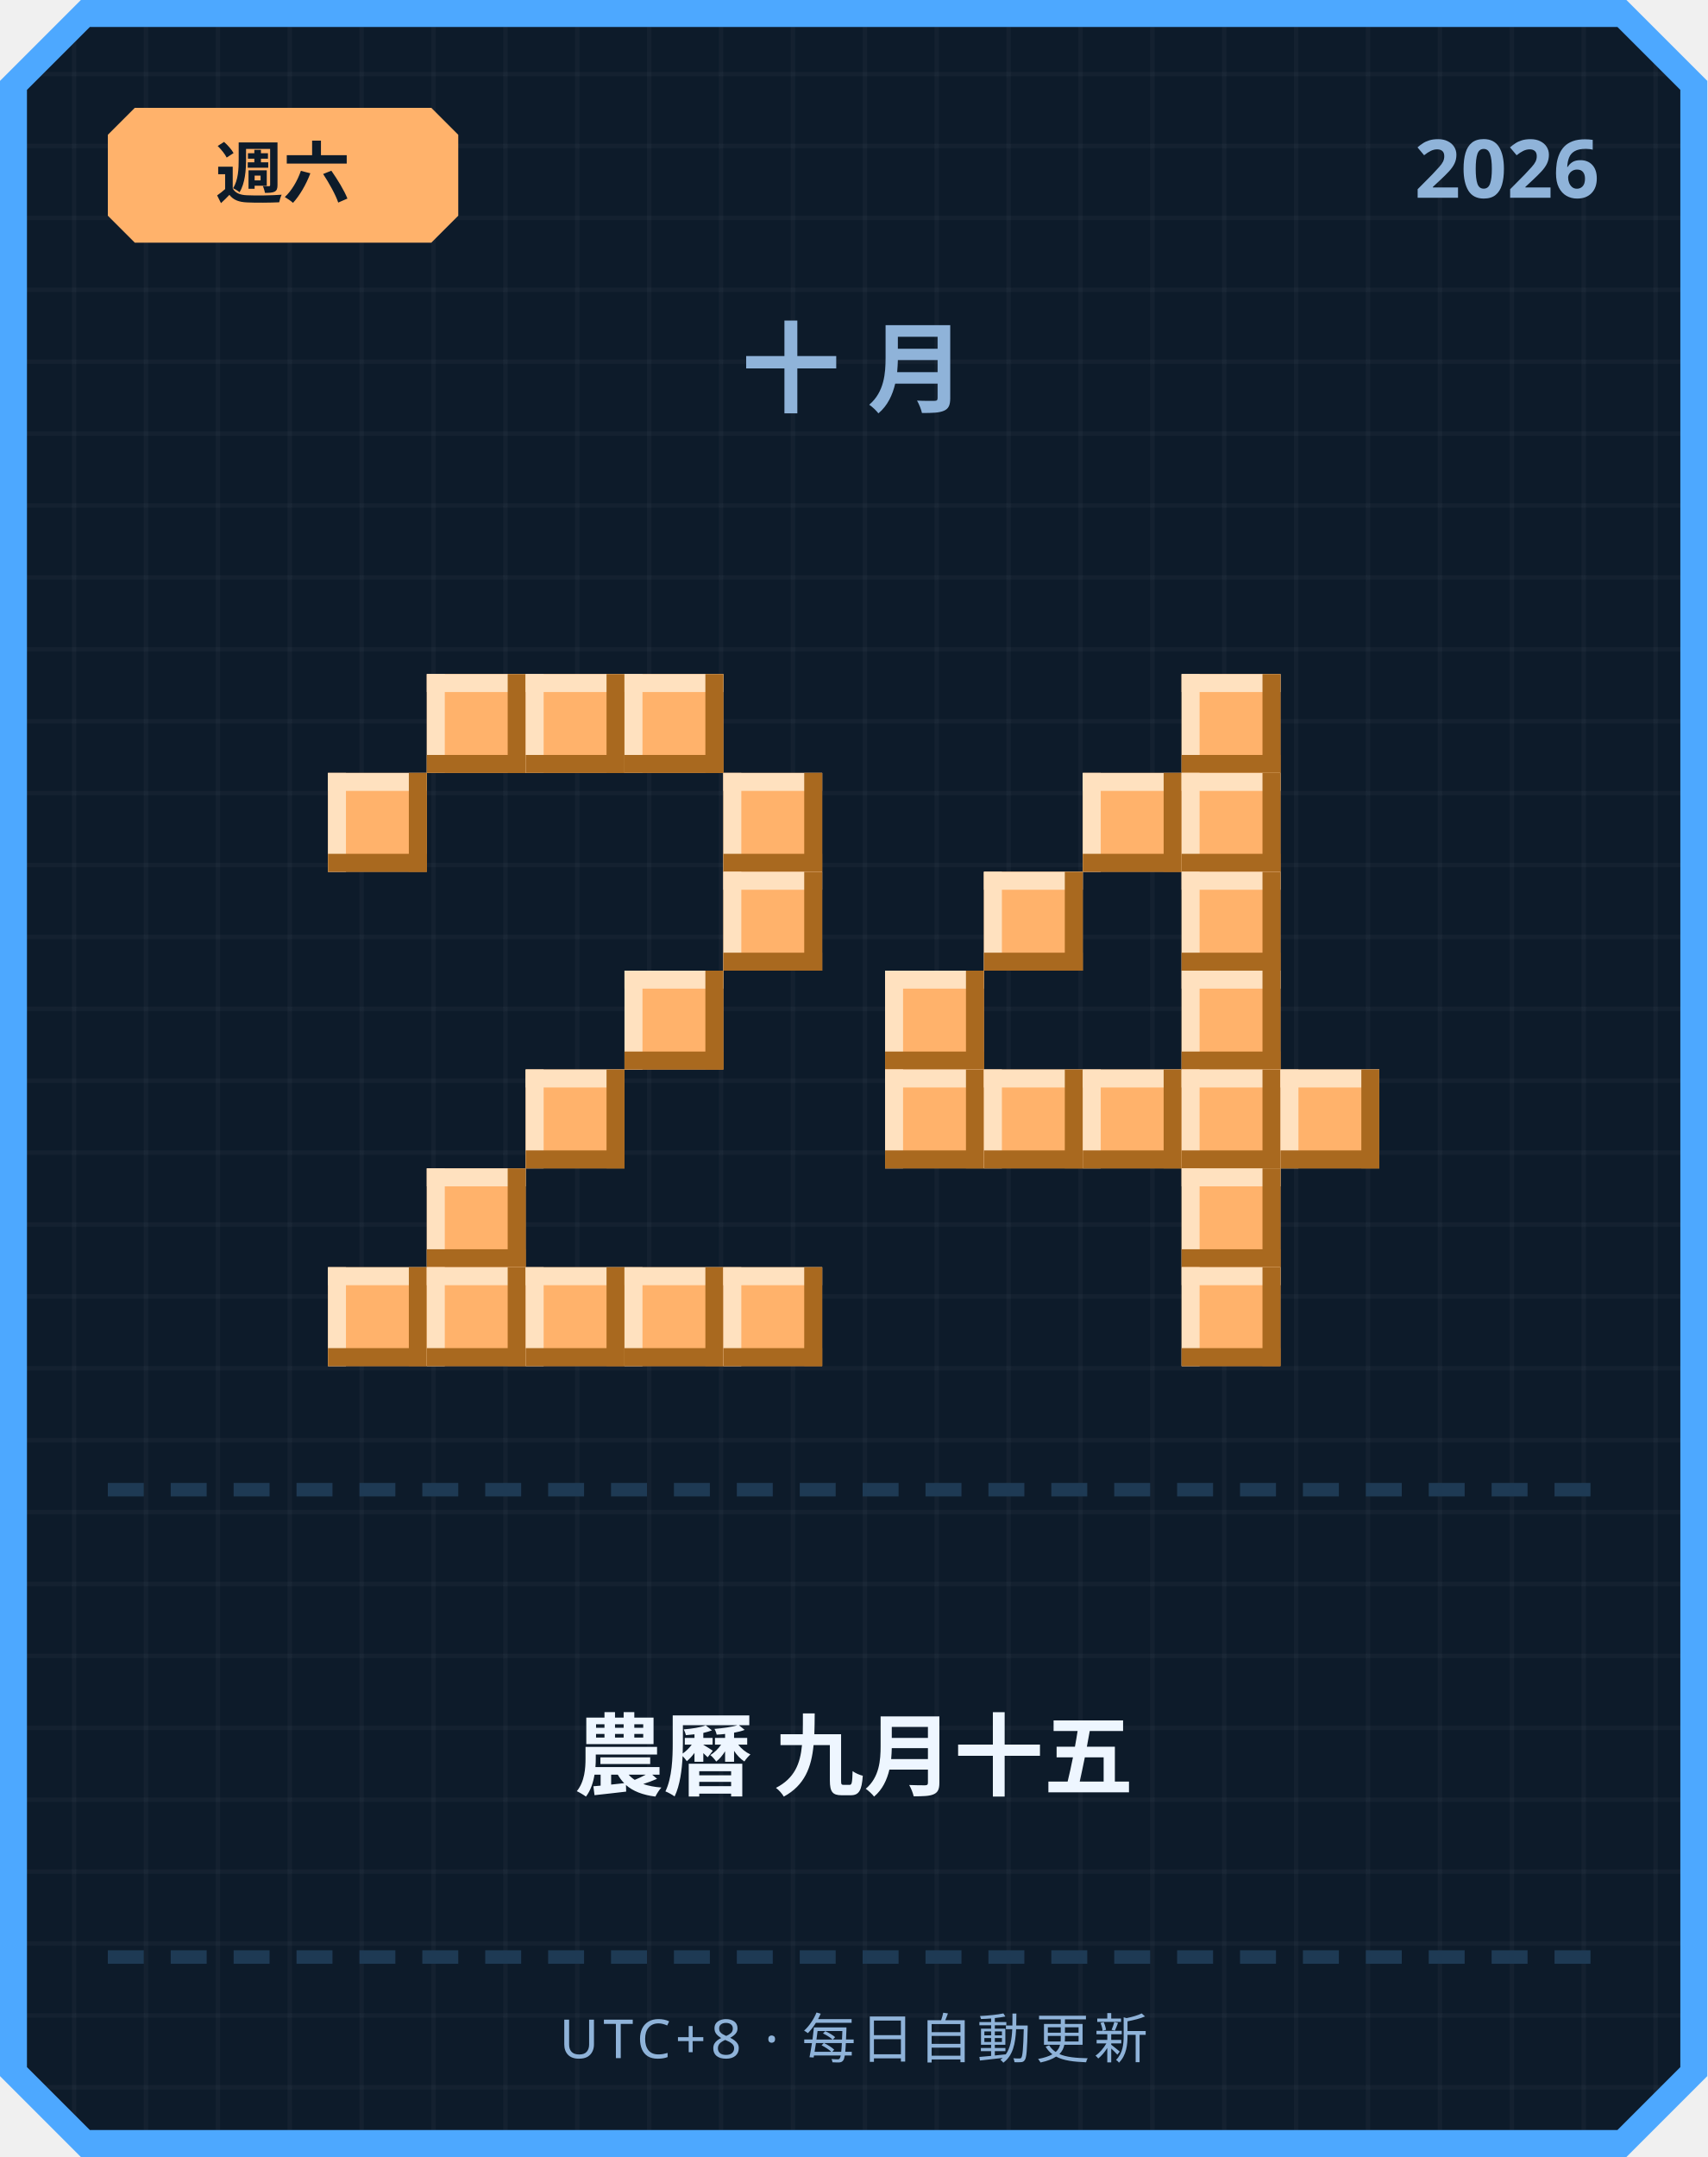
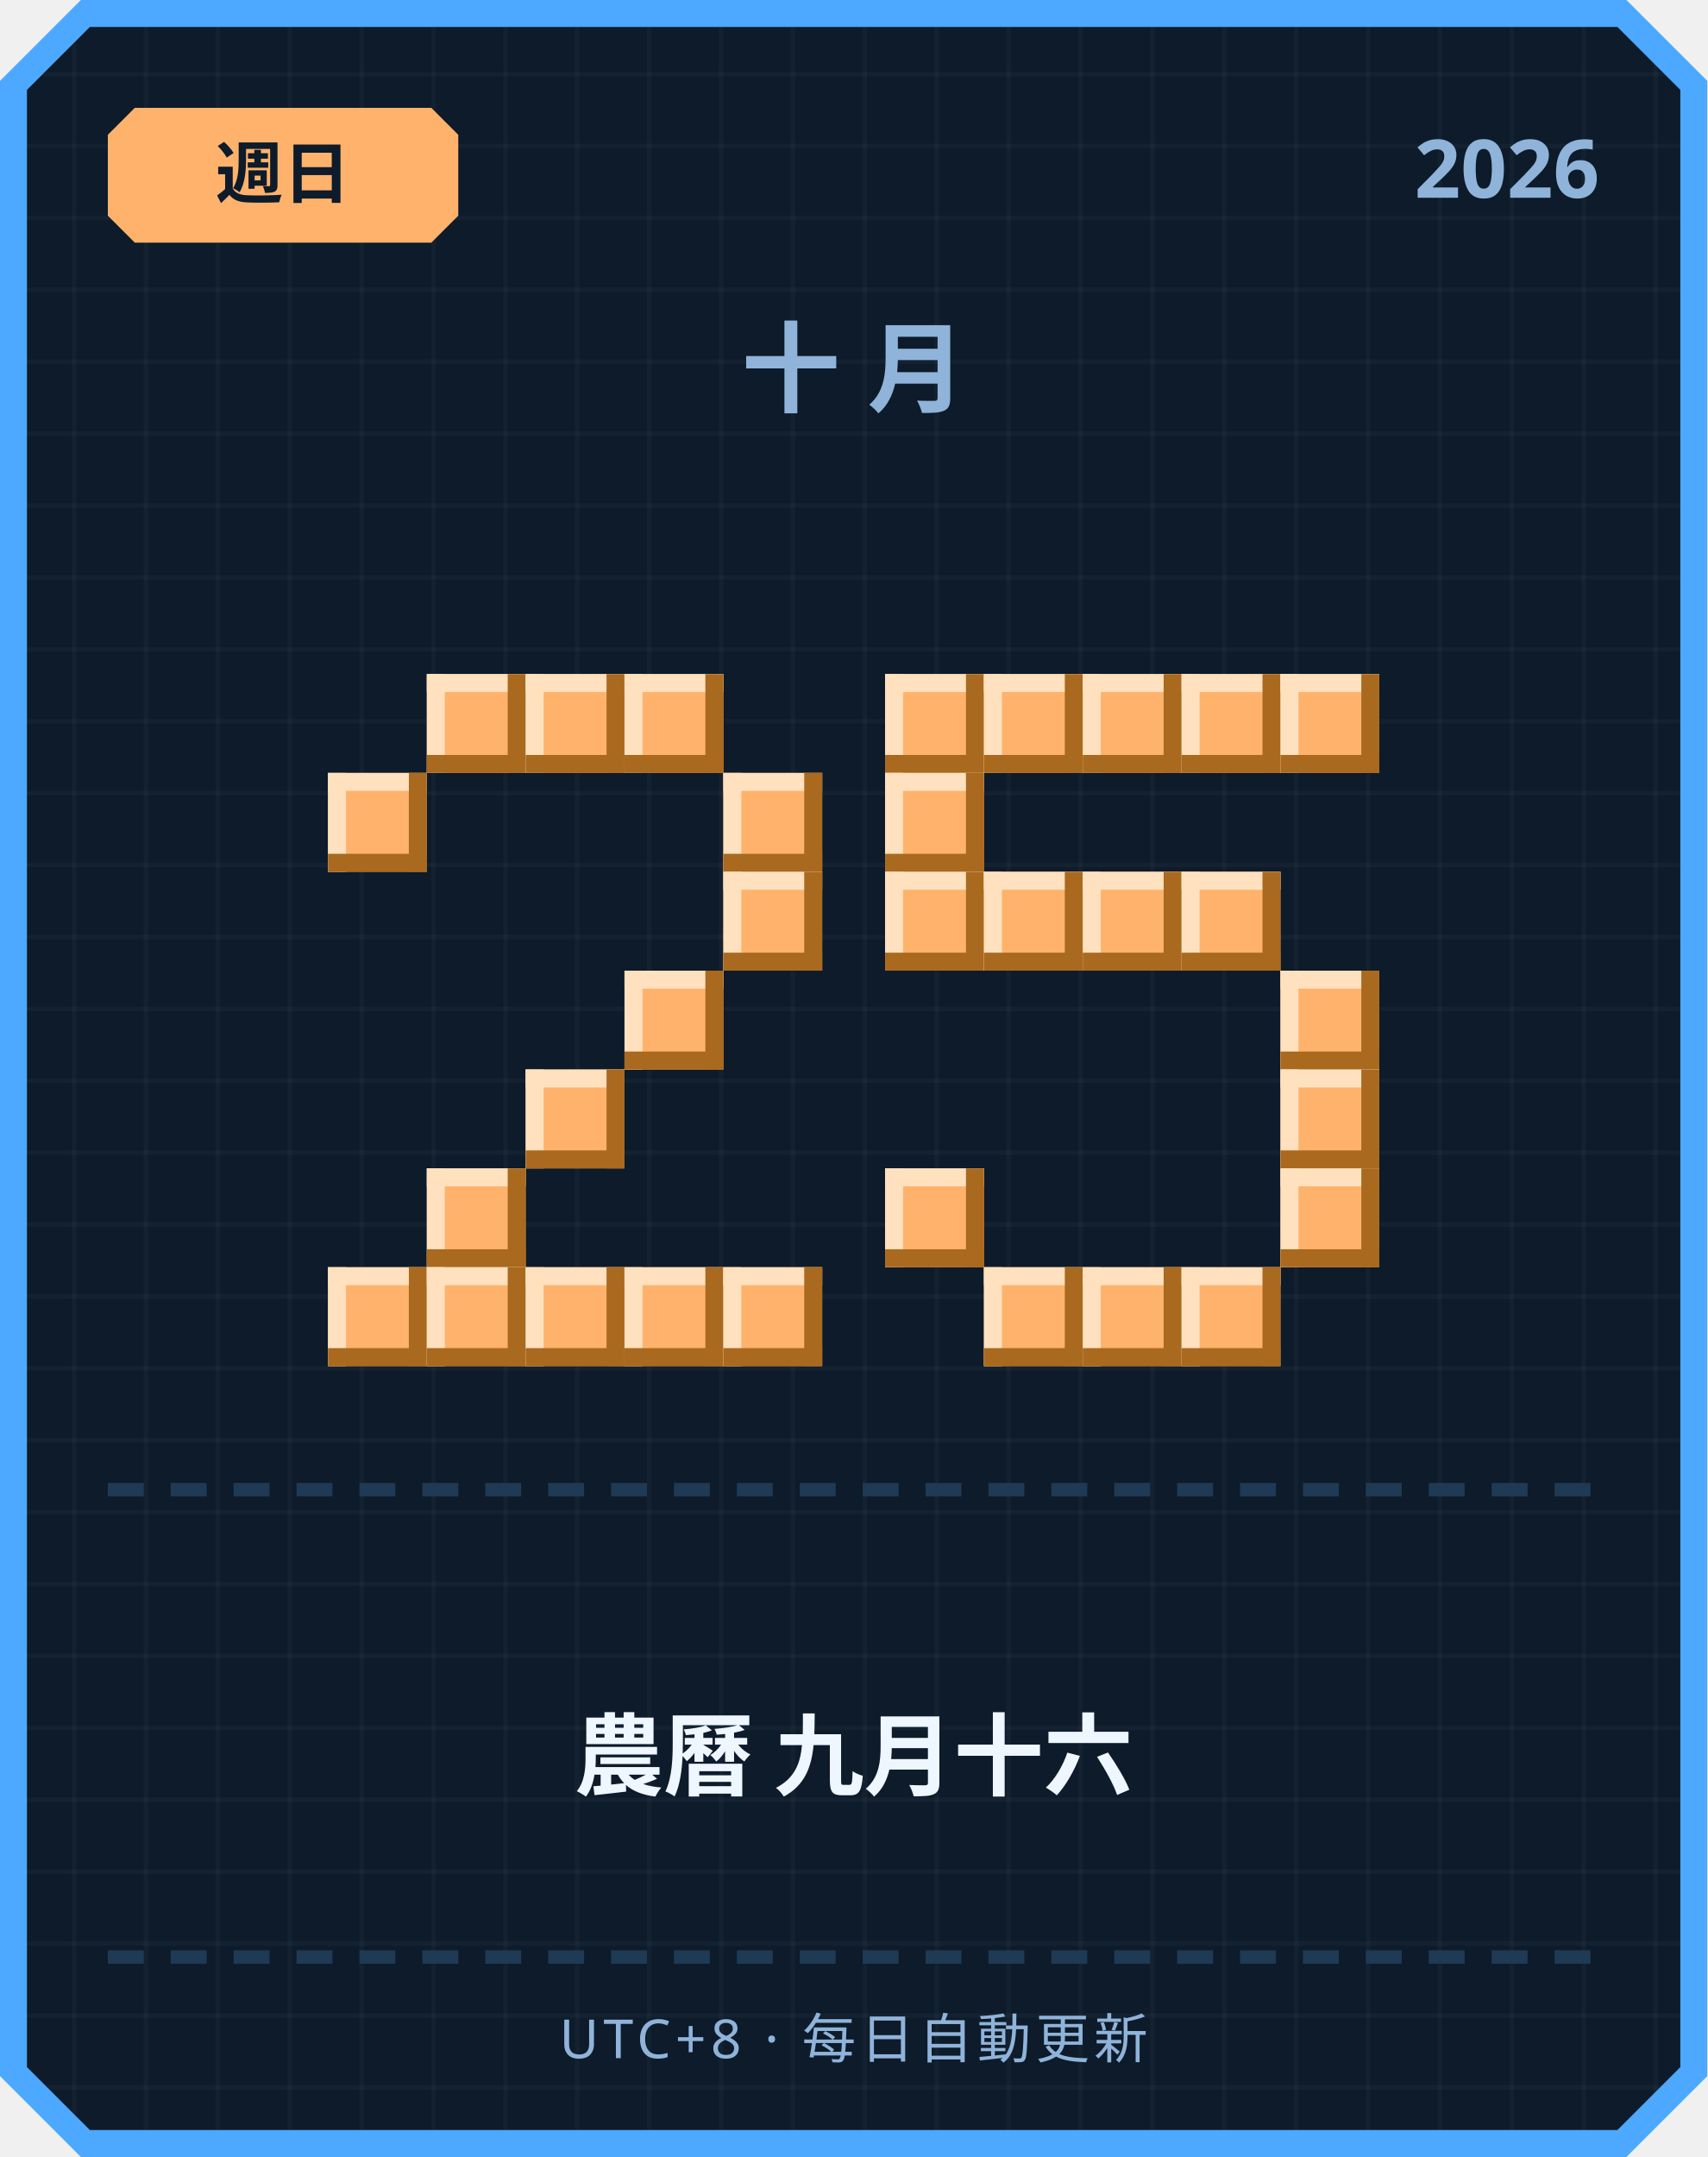
<svg xmlns="http://www.w3.org/2000/svg" width="380" height="480" viewBox="0 0 380 480">
  <defs>
    <pattern id="grid" width="16" height="16" patternUnits="userSpaceOnUse">
      <rect width="16" height="16" fill="#0d1b2a" />
      <rect width="1" height="16" fill="#ffffff" opacity="0.03" />
      <rect width="16" height="1" fill="#ffffff" opacity="0.03" />
    </pattern>
  </defs>
  <path d="M 18,0 L 362,0 L 380,18 L 380,462 L 362,480 L 18,480 L 0,462 L 0,18 Z" fill="#4da8ff" />
  <path d="M 20,6 L 360,6 L 374,20 L 374,460 L 360,474 L 20,474 L 6,460 L 6,20 Z" fill="url(#grid)" />
  <path d="M 30,24 L 96,24 L 102,30 L 102,48 L 96,54 L 30,54 L 24,48 L 24,30 Z" fill="#ffb26b" />
-   <text x="63" y="44" text-anchor="middle" font-family="'Segoe UI', sans-serif" font-size="15" font-weight="700" fill="#0d1b2a">週六</text>
+   <text x="63" y="44" text-anchor="middle" font-family="'Segoe UI', sans-serif" font-size="15" font-weight="700" fill="#0d1b2a">週日</text>
  <text x="356" y="44" text-anchor="end" font-family="'Segoe UI', sans-serif" font-size="18" font-weight="700" fill="#8fb3d9">2026</text>
  <text x="190" y="90" text-anchor="middle" font-family="'Segoe UI', sans-serif" font-size="22" font-weight="700" letter-spacing="6" fill="#8fb3d9">十月</text>
  <rect x="95" y="150" width="22" height="22" fill="#ffb26b" />
  <rect x="95" y="150" width="22" height="4" fill="#ffe1bf" />
  <rect x="95" y="150" width="4" height="22" fill="#ffe1bf" />
  <rect x="95" y="168" width="22" height="4" fill="#a9691f" />
  <rect x="113" y="150" width="4" height="22" fill="#a9691f" />
  <rect x="117" y="150" width="22" height="22" fill="#ffb26b" />
  <rect x="117" y="150" width="22" height="4" fill="#ffe1bf" />
  <rect x="117" y="150" width="4" height="22" fill="#ffe1bf" />
  <rect x="117" y="168" width="22" height="4" fill="#a9691f" />
  <rect x="135" y="150" width="4" height="22" fill="#a9691f" />
  <rect x="139" y="150" width="22" height="22" fill="#ffb26b" />
  <rect x="139" y="150" width="22" height="4" fill="#ffe1bf" />
  <rect x="139" y="150" width="4" height="22" fill="#ffe1bf" />
  <rect x="139" y="168" width="22" height="4" fill="#a9691f" />
  <rect x="157" y="150" width="4" height="22" fill="#a9691f" />
  <rect x="73" y="172" width="22" height="22" fill="#ffb26b" />
  <rect x="73" y="172" width="22" height="4" fill="#ffe1bf" />
  <rect x="73" y="172" width="4" height="22" fill="#ffe1bf" />
  <rect x="73" y="190" width="22" height="4" fill="#a9691f" />
  <rect x="91" y="172" width="4" height="22" fill="#a9691f" />
  <rect x="161" y="172" width="22" height="22" fill="#ffb26b" />
  <rect x="161" y="172" width="22" height="4" fill="#ffe1bf" />
  <rect x="161" y="172" width="4" height="22" fill="#ffe1bf" />
  <rect x="161" y="190" width="22" height="4" fill="#a9691f" />
  <rect x="179" y="172" width="4" height="22" fill="#a9691f" />
  <rect x="161" y="194" width="22" height="22" fill="#ffb26b" />
  <rect x="161" y="194" width="22" height="4" fill="#ffe1bf" />
  <rect x="161" y="194" width="4" height="22" fill="#ffe1bf" />
  <rect x="161" y="212" width="22" height="4" fill="#a9691f" />
  <rect x="179" y="194" width="4" height="22" fill="#a9691f" />
  <rect x="139" y="216" width="22" height="22" fill="#ffb26b" />
  <rect x="139" y="216" width="22" height="4" fill="#ffe1bf" />
  <rect x="139" y="216" width="4" height="22" fill="#ffe1bf" />
  <rect x="139" y="234" width="22" height="4" fill="#a9691f" />
  <rect x="157" y="216" width="4" height="22" fill="#a9691f" />
  <rect x="117" y="238" width="22" height="22" fill="#ffb26b" />
  <rect x="117" y="238" width="22" height="4" fill="#ffe1bf" />
  <rect x="117" y="238" width="4" height="22" fill="#ffe1bf" />
  <rect x="117" y="256" width="22" height="4" fill="#a9691f" />
  <rect x="135" y="238" width="4" height="22" fill="#a9691f" />
  <rect x="95" y="260" width="22" height="22" fill="#ffb26b" />
  <rect x="95" y="260" width="22" height="4" fill="#ffe1bf" />
  <rect x="95" y="260" width="4" height="22" fill="#ffe1bf" />
  <rect x="95" y="278" width="22" height="4" fill="#a9691f" />
  <rect x="113" y="260" width="4" height="22" fill="#a9691f" />
  <rect x="73" y="282" width="22" height="22" fill="#ffb26b" />
  <rect x="73" y="282" width="22" height="4" fill="#ffe1bf" />
  <rect x="73" y="282" width="4" height="22" fill="#ffe1bf" />
  <rect x="73" y="300" width="22" height="4" fill="#a9691f" />
  <rect x="91" y="282" width="4" height="22" fill="#a9691f" />
  <rect x="95" y="282" width="22" height="22" fill="#ffb26b" />
  <rect x="95" y="282" width="22" height="4" fill="#ffe1bf" />
  <rect x="95" y="282" width="4" height="22" fill="#ffe1bf" />
  <rect x="95" y="300" width="22" height="4" fill="#a9691f" />
  <rect x="113" y="282" width="4" height="22" fill="#a9691f" />
  <rect x="117" y="282" width="22" height="22" fill="#ffb26b" />
  <rect x="117" y="282" width="22" height="4" fill="#ffe1bf" />
  <rect x="117" y="282" width="4" height="22" fill="#ffe1bf" />
  <rect x="117" y="300" width="22" height="4" fill="#a9691f" />
  <rect x="135" y="282" width="4" height="22" fill="#a9691f" />
  <rect x="139" y="282" width="22" height="22" fill="#ffb26b" />
  <rect x="139" y="282" width="22" height="4" fill="#ffe1bf" />
  <rect x="139" y="282" width="4" height="22" fill="#ffe1bf" />
  <rect x="139" y="300" width="22" height="4" fill="#a9691f" />
  <rect x="157" y="282" width="4" height="22" fill="#a9691f" />
  <rect x="161" y="282" width="22" height="22" fill="#ffb26b" />
  <rect x="161" y="282" width="22" height="4" fill="#ffe1bf" />
  <rect x="161" y="282" width="4" height="22" fill="#ffe1bf" />
  <rect x="161" y="300" width="22" height="4" fill="#a9691f" />
  <rect x="179" y="282" width="4" height="22" fill="#a9691f" />
+   <rect x="197" y="150" width="22" height="22" fill="#ffb26b" />
+   <rect x="197" y="150" width="22" height="4" fill="#ffe1bf" />
+   <rect x="197" y="150" width="4" height="22" fill="#ffe1bf" />
+   <rect x="197" y="168" width="22" height="4" fill="#a9691f" />
+   <rect x="215" y="150" width="4" height="22" fill="#a9691f" />
+   <rect x="219" y="150" width="22" height="22" fill="#ffb26b" />
+   <rect x="219" y="150" width="22" height="4" fill="#ffe1bf" />
+   <rect x="219" y="150" width="4" height="22" fill="#ffe1bf" />
+   <rect x="219" y="168" width="22" height="4" fill="#a9691f" />
+   <rect x="237" y="150" width="4" height="22" fill="#a9691f" />
+   <rect x="241" y="150" width="22" height="22" fill="#ffb26b" />
+   <rect x="241" y="150" width="22" height="4" fill="#ffe1bf" />
+   <rect x="241" y="150" width="4" height="22" fill="#ffe1bf" />
+   <rect x="241" y="168" width="22" height="4" fill="#a9691f" />
+   <rect x="259" y="150" width="4" height="22" fill="#a9691f" />
  <rect x="263" y="150" width="22" height="22" fill="#ffb26b" />
  <rect x="263" y="150" width="22" height="4" fill="#ffe1bf" />
  <rect x="263" y="150" width="4" height="22" fill="#ffe1bf" />
  <rect x="263" y="168" width="22" height="4" fill="#a9691f" />
  <rect x="281" y="150" width="4" height="22" fill="#a9691f" />
-   <rect x="241" y="172" width="22" height="22" fill="#ffb26b" />
-   <rect x="241" y="172" width="22" height="4" fill="#ffe1bf" />
-   <rect x="241" y="172" width="4" height="22" fill="#ffe1bf" />
-   <rect x="241" y="190" width="22" height="4" fill="#a9691f" />
-   <rect x="259" y="172" width="4" height="22" fill="#a9691f" />
-   <rect x="263" y="172" width="22" height="22" fill="#ffb26b" />
-   <rect x="263" y="172" width="22" height="4" fill="#ffe1bf" />
-   <rect x="263" y="172" width="4" height="22" fill="#ffe1bf" />
-   <rect x="263" y="190" width="22" height="4" fill="#a9691f" />
-   <rect x="281" y="172" width="4" height="22" fill="#a9691f" />
+   <rect x="285" y="150" width="22" height="22" fill="#ffb26b" />
+   <rect x="285" y="150" width="22" height="4" fill="#ffe1bf" />
+   <rect x="285" y="150" width="4" height="22" fill="#ffe1bf" />
+   <rect x="285" y="168" width="22" height="4" fill="#a9691f" />
+   <rect x="303" y="150" width="4" height="22" fill="#a9691f" />
+   <rect x="197" y="172" width="22" height="22" fill="#ffb26b" />
+   <rect x="197" y="172" width="22" height="4" fill="#ffe1bf" />
+   <rect x="197" y="172" width="4" height="22" fill="#ffe1bf" />
+   <rect x="197" y="190" width="22" height="4" fill="#a9691f" />
+   <rect x="215" y="172" width="4" height="22" fill="#a9691f" />
+   <rect x="197" y="194" width="22" height="22" fill="#ffb26b" />
+   <rect x="197" y="194" width="22" height="4" fill="#ffe1bf" />
+   <rect x="197" y="194" width="4" height="22" fill="#ffe1bf" />
+   <rect x="197" y="212" width="22" height="4" fill="#a9691f" />
+   <rect x="215" y="194" width="4" height="22" fill="#a9691f" />
  <rect x="219" y="194" width="22" height="22" fill="#ffb26b" />
  <rect x="219" y="194" width="22" height="4" fill="#ffe1bf" />
  <rect x="219" y="194" width="4" height="22" fill="#ffe1bf" />
  <rect x="219" y="212" width="22" height="4" fill="#a9691f" />
  <rect x="237" y="194" width="4" height="22" fill="#a9691f" />
+   <rect x="241" y="194" width="22" height="22" fill="#ffb26b" />
+   <rect x="241" y="194" width="22" height="4" fill="#ffe1bf" />
+   <rect x="241" y="194" width="4" height="22" fill="#ffe1bf" />
+   <rect x="241" y="212" width="22" height="4" fill="#a9691f" />
+   <rect x="259" y="194" width="4" height="22" fill="#a9691f" />
  <rect x="263" y="194" width="22" height="22" fill="#ffb26b" />
  <rect x="263" y="194" width="22" height="4" fill="#ffe1bf" />
  <rect x="263" y="194" width="4" height="22" fill="#ffe1bf" />
  <rect x="263" y="212" width="22" height="4" fill="#a9691f" />
  <rect x="281" y="194" width="4" height="22" fill="#a9691f" />
-   <rect x="197" y="216" width="22" height="22" fill="#ffb26b" />
-   <rect x="197" y="216" width="22" height="4" fill="#ffe1bf" />
-   <rect x="197" y="216" width="4" height="22" fill="#ffe1bf" />
-   <rect x="197" y="234" width="22" height="4" fill="#a9691f" />
-   <rect x="215" y="216" width="4" height="22" fill="#a9691f" />
-   <rect x="263" y="216" width="22" height="22" fill="#ffb26b" />
-   <rect x="263" y="216" width="22" height="4" fill="#ffe1bf" />
-   <rect x="263" y="216" width="4" height="22" fill="#ffe1bf" />
-   <rect x="263" y="234" width="22" height="4" fill="#a9691f" />
-   <rect x="281" y="216" width="4" height="22" fill="#a9691f" />
-   <rect x="197" y="238" width="22" height="22" fill="#ffb26b" />
-   <rect x="197" y="238" width="22" height="4" fill="#ffe1bf" />
-   <rect x="197" y="238" width="4" height="22" fill="#ffe1bf" />
-   <rect x="197" y="256" width="22" height="4" fill="#a9691f" />
-   <rect x="215" y="238" width="4" height="22" fill="#a9691f" />
-   <rect x="219" y="238" width="22" height="22" fill="#ffb26b" />
-   <rect x="219" y="238" width="22" height="4" fill="#ffe1bf" />
-   <rect x="219" y="238" width="4" height="22" fill="#ffe1bf" />
-   <rect x="219" y="256" width="22" height="4" fill="#a9691f" />
-   <rect x="237" y="238" width="4" height="22" fill="#a9691f" />
-   <rect x="241" y="238" width="22" height="22" fill="#ffb26b" />
-   <rect x="241" y="238" width="22" height="4" fill="#ffe1bf" />
-   <rect x="241" y="238" width="4" height="22" fill="#ffe1bf" />
-   <rect x="241" y="256" width="22" height="4" fill="#a9691f" />
-   <rect x="259" y="238" width="4" height="22" fill="#a9691f" />
-   <rect x="263" y="238" width="22" height="22" fill="#ffb26b" />
-   <rect x="263" y="238" width="22" height="4" fill="#ffe1bf" />
-   <rect x="263" y="238" width="4" height="22" fill="#ffe1bf" />
-   <rect x="263" y="256" width="22" height="4" fill="#a9691f" />
-   <rect x="281" y="238" width="4" height="22" fill="#a9691f" />
+   <rect x="285" y="216" width="22" height="22" fill="#ffb26b" />
+   <rect x="285" y="216" width="22" height="4" fill="#ffe1bf" />
+   <rect x="285" y="216" width="4" height="22" fill="#ffe1bf" />
+   <rect x="285" y="234" width="22" height="4" fill="#a9691f" />
+   <rect x="303" y="216" width="4" height="22" fill="#a9691f" />
  <rect x="285" y="238" width="22" height="22" fill="#ffb26b" />
  <rect x="285" y="238" width="22" height="4" fill="#ffe1bf" />
  <rect x="285" y="238" width="4" height="22" fill="#ffe1bf" />
  <rect x="285" y="256" width="22" height="4" fill="#a9691f" />
  <rect x="303" y="238" width="4" height="22" fill="#a9691f" />
-   <rect x="263" y="260" width="22" height="22" fill="#ffb26b" />
-   <rect x="263" y="260" width="22" height="4" fill="#ffe1bf" />
-   <rect x="263" y="260" width="4" height="22" fill="#ffe1bf" />
-   <rect x="263" y="278" width="22" height="4" fill="#a9691f" />
-   <rect x="281" y="260" width="4" height="22" fill="#a9691f" />
+   <rect x="197" y="260" width="22" height="22" fill="#ffb26b" />
+   <rect x="197" y="260" width="22" height="4" fill="#ffe1bf" />
+   <rect x="197" y="260" width="4" height="22" fill="#ffe1bf" />
+   <rect x="197" y="278" width="22" height="4" fill="#a9691f" />
+   <rect x="215" y="260" width="4" height="22" fill="#a9691f" />
+   <rect x="285" y="260" width="22" height="22" fill="#ffb26b" />
+   <rect x="285" y="260" width="22" height="4" fill="#ffe1bf" />
+   <rect x="285" y="260" width="4" height="22" fill="#ffe1bf" />
+   <rect x="285" y="278" width="22" height="4" fill="#a9691f" />
+   <rect x="303" y="260" width="4" height="22" fill="#a9691f" />
+   <rect x="219" y="282" width="22" height="22" fill="#ffb26b" />
+   <rect x="219" y="282" width="22" height="4" fill="#ffe1bf" />
+   <rect x="219" y="282" width="4" height="22" fill="#ffe1bf" />
+   <rect x="219" y="300" width="22" height="4" fill="#a9691f" />
+   <rect x="237" y="282" width="4" height="22" fill="#a9691f" />
+   <rect x="241" y="282" width="22" height="22" fill="#ffb26b" />
+   <rect x="241" y="282" width="22" height="4" fill="#ffe1bf" />
+   <rect x="241" y="282" width="4" height="22" fill="#ffe1bf" />
+   <rect x="241" y="300" width="22" height="4" fill="#a9691f" />
+   <rect x="259" y="282" width="4" height="22" fill="#a9691f" />
  <rect x="263" y="282" width="22" height="22" fill="#ffb26b" />
  <rect x="263" y="282" width="22" height="4" fill="#ffe1bf" />
  <rect x="263" y="282" width="4" height="22" fill="#ffe1bf" />
  <rect x="263" y="300" width="22" height="4" fill="#a9691f" />
  <rect x="281" y="282" width="4" height="22" fill="#a9691f" />
  <rect x="24" y="330" width="8" height="3" fill="#1e3a54" />
  <rect x="38" y="330" width="8" height="3" fill="#1e3a54" />
  <rect x="52" y="330" width="8" height="3" fill="#1e3a54" />
  <rect x="66" y="330" width="8" height="3" fill="#1e3a54" />
  <rect x="80" y="330" width="8" height="3" fill="#1e3a54" />
  <rect x="94" y="330" width="8" height="3" fill="#1e3a54" />
  <rect x="108" y="330" width="8" height="3" fill="#1e3a54" />
  <rect x="122" y="330" width="8" height="3" fill="#1e3a54" />
  <rect x="136" y="330" width="8" height="3" fill="#1e3a54" />
  <rect x="150" y="330" width="8" height="3" fill="#1e3a54" />
  <rect x="164" y="330" width="8" height="3" fill="#1e3a54" />
  <rect x="178" y="330" width="8" height="3" fill="#1e3a54" />
  <rect x="192" y="330" width="8" height="3" fill="#1e3a54" />
  <rect x="206" y="330" width="8" height="3" fill="#1e3a54" />
  <rect x="220" y="330" width="8" height="3" fill="#1e3a54" />
  <rect x="234" y="330" width="8" height="3" fill="#1e3a54" />
  <rect x="248" y="330" width="8" height="3" fill="#1e3a54" />
  <rect x="262" y="330" width="8" height="3" fill="#1e3a54" />
  <rect x="276" y="330" width="8" height="3" fill="#1e3a54" />
  <rect x="290" y="330" width="8" height="3" fill="#1e3a54" />
  <rect x="304" y="330" width="8" height="3" fill="#1e3a54" />
  <rect x="318" y="330" width="8" height="3" fill="#1e3a54" />
  <rect x="332" y="330" width="8" height="3" fill="#1e3a54" />
  <rect x="346" y="330" width="8" height="3" fill="#1e3a54" />
-   <text x="190" y="398" text-anchor="middle" font-family="'Segoe UI', 'Microsoft JhengHei', sans-serif" font-size="20" font-weight="700" fill="#eef6ff">農曆 九月十五</text>
+   <text x="190" y="398" text-anchor="middle" font-family="'Segoe UI', 'Microsoft JhengHei', sans-serif" font-size="20" font-weight="700" fill="#eef6ff">農曆 九月十六</text>
  <rect x="24" y="434" width="8" height="3" fill="#1e3a54" />
  <rect x="38" y="434" width="8" height="3" fill="#1e3a54" />
  <rect x="52" y="434" width="8" height="3" fill="#1e3a54" />
  <rect x="66" y="434" width="8" height="3" fill="#1e3a54" />
  <rect x="80" y="434" width="8" height="3" fill="#1e3a54" />
  <rect x="94" y="434" width="8" height="3" fill="#1e3a54" />
  <rect x="108" y="434" width="8" height="3" fill="#1e3a54" />
  <rect x="122" y="434" width="8" height="3" fill="#1e3a54" />
  <rect x="136" y="434" width="8" height="3" fill="#1e3a54" />
  <rect x="150" y="434" width="8" height="3" fill="#1e3a54" />
  <rect x="164" y="434" width="8" height="3" fill="#1e3a54" />
  <rect x="178" y="434" width="8" height="3" fill="#1e3a54" />
  <rect x="192" y="434" width="8" height="3" fill="#1e3a54" />
  <rect x="206" y="434" width="8" height="3" fill="#1e3a54" />
  <rect x="220" y="434" width="8" height="3" fill="#1e3a54" />
  <rect x="234" y="434" width="8" height="3" fill="#1e3a54" />
  <rect x="248" y="434" width="8" height="3" fill="#1e3a54" />
  <rect x="262" y="434" width="8" height="3" fill="#1e3a54" />
  <rect x="276" y="434" width="8" height="3" fill="#1e3a54" />
  <rect x="290" y="434" width="8" height="3" fill="#1e3a54" />
  <rect x="304" y="434" width="8" height="3" fill="#1e3a54" />
  <rect x="318" y="434" width="8" height="3" fill="#1e3a54" />
  <rect x="332" y="434" width="8" height="3" fill="#1e3a54" />
  <rect x="346" y="434" width="8" height="3" fill="#1e3a54" />
  <text x="190" y="458" text-anchor="middle" font-family="'Segoe UI', sans-serif" font-size="12" letter-spacing="1" fill="#8fb3d9">UTC+8 · 每日自動更新</text>
</svg>
